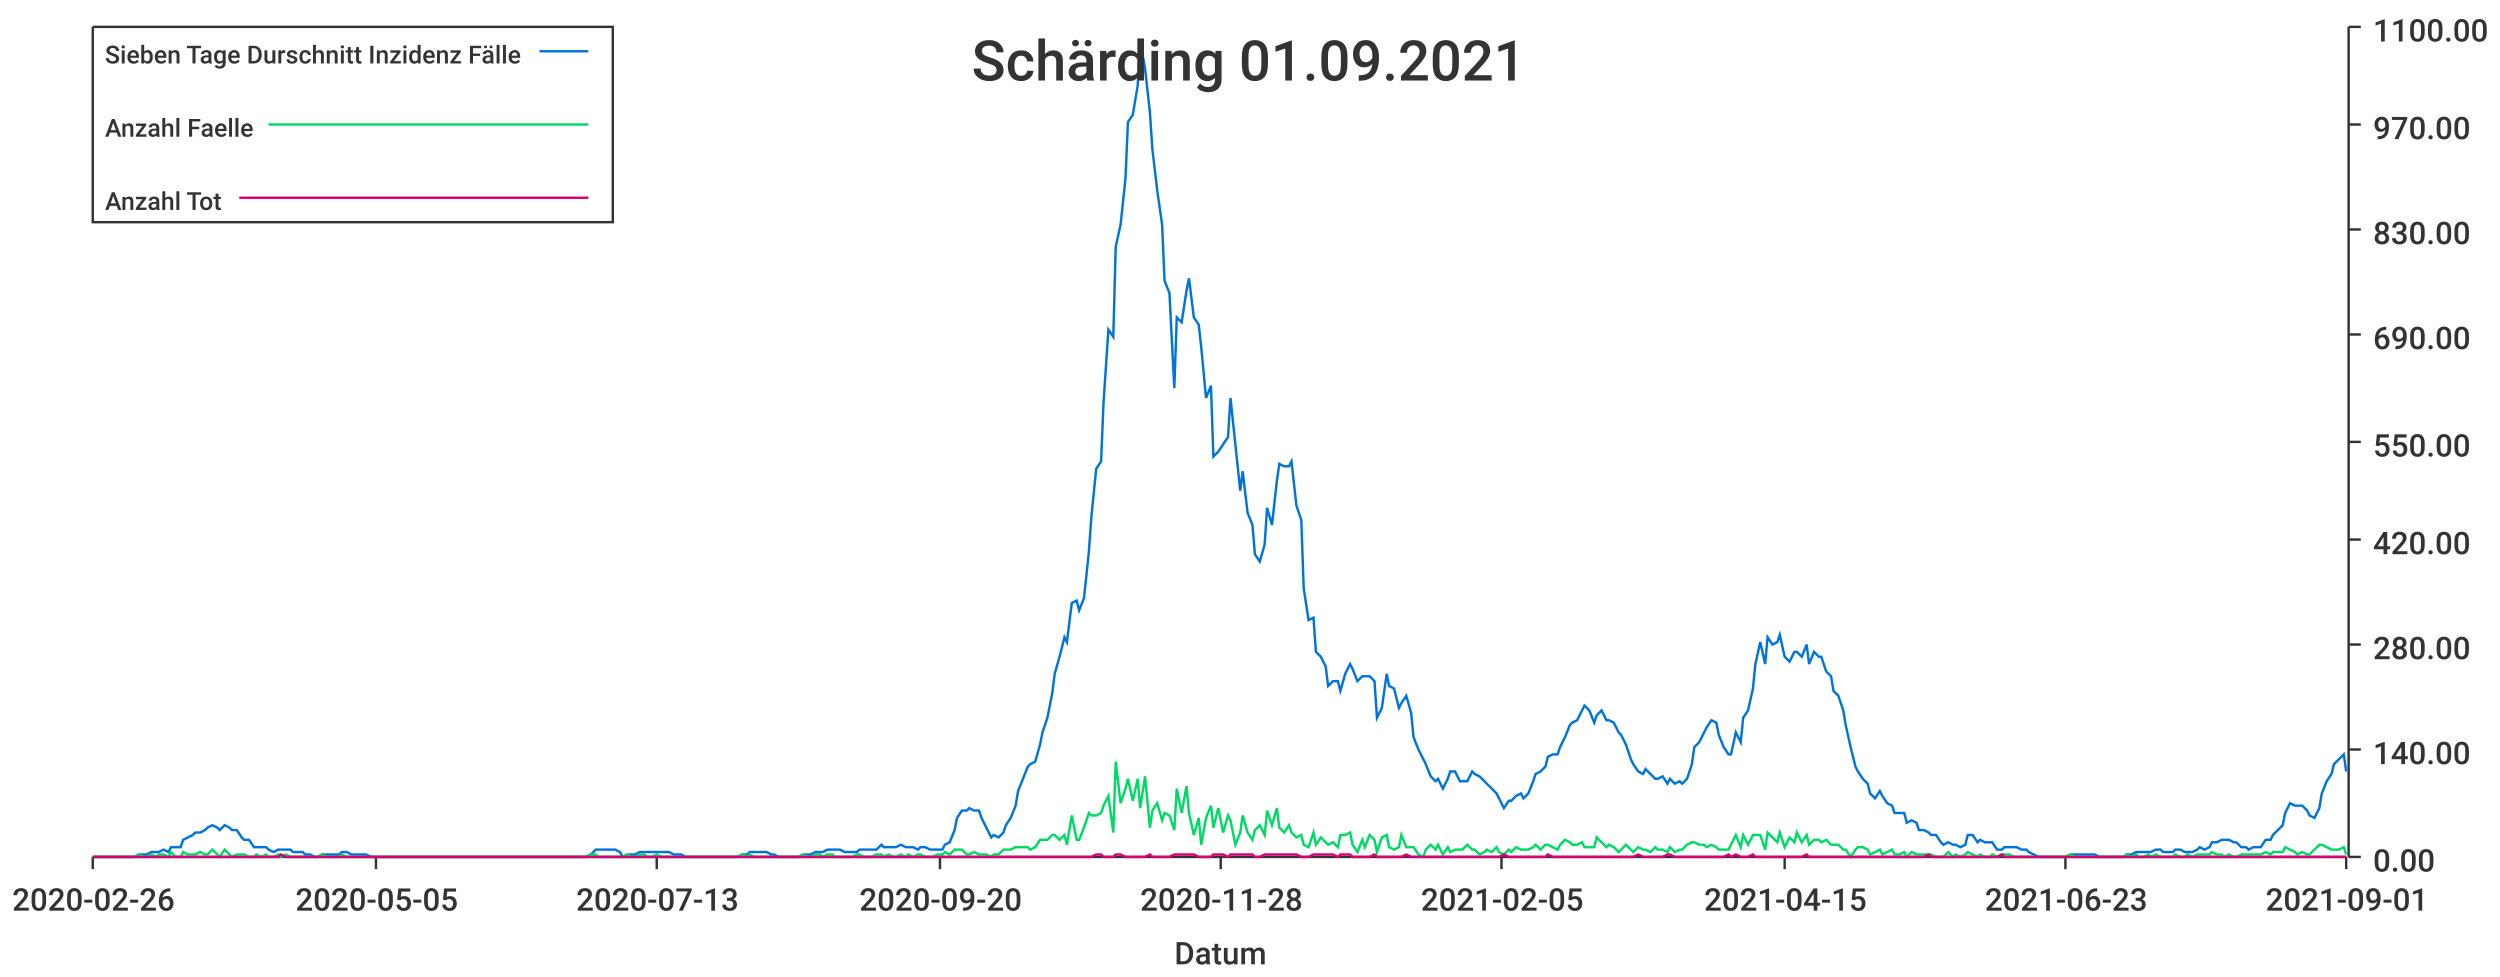
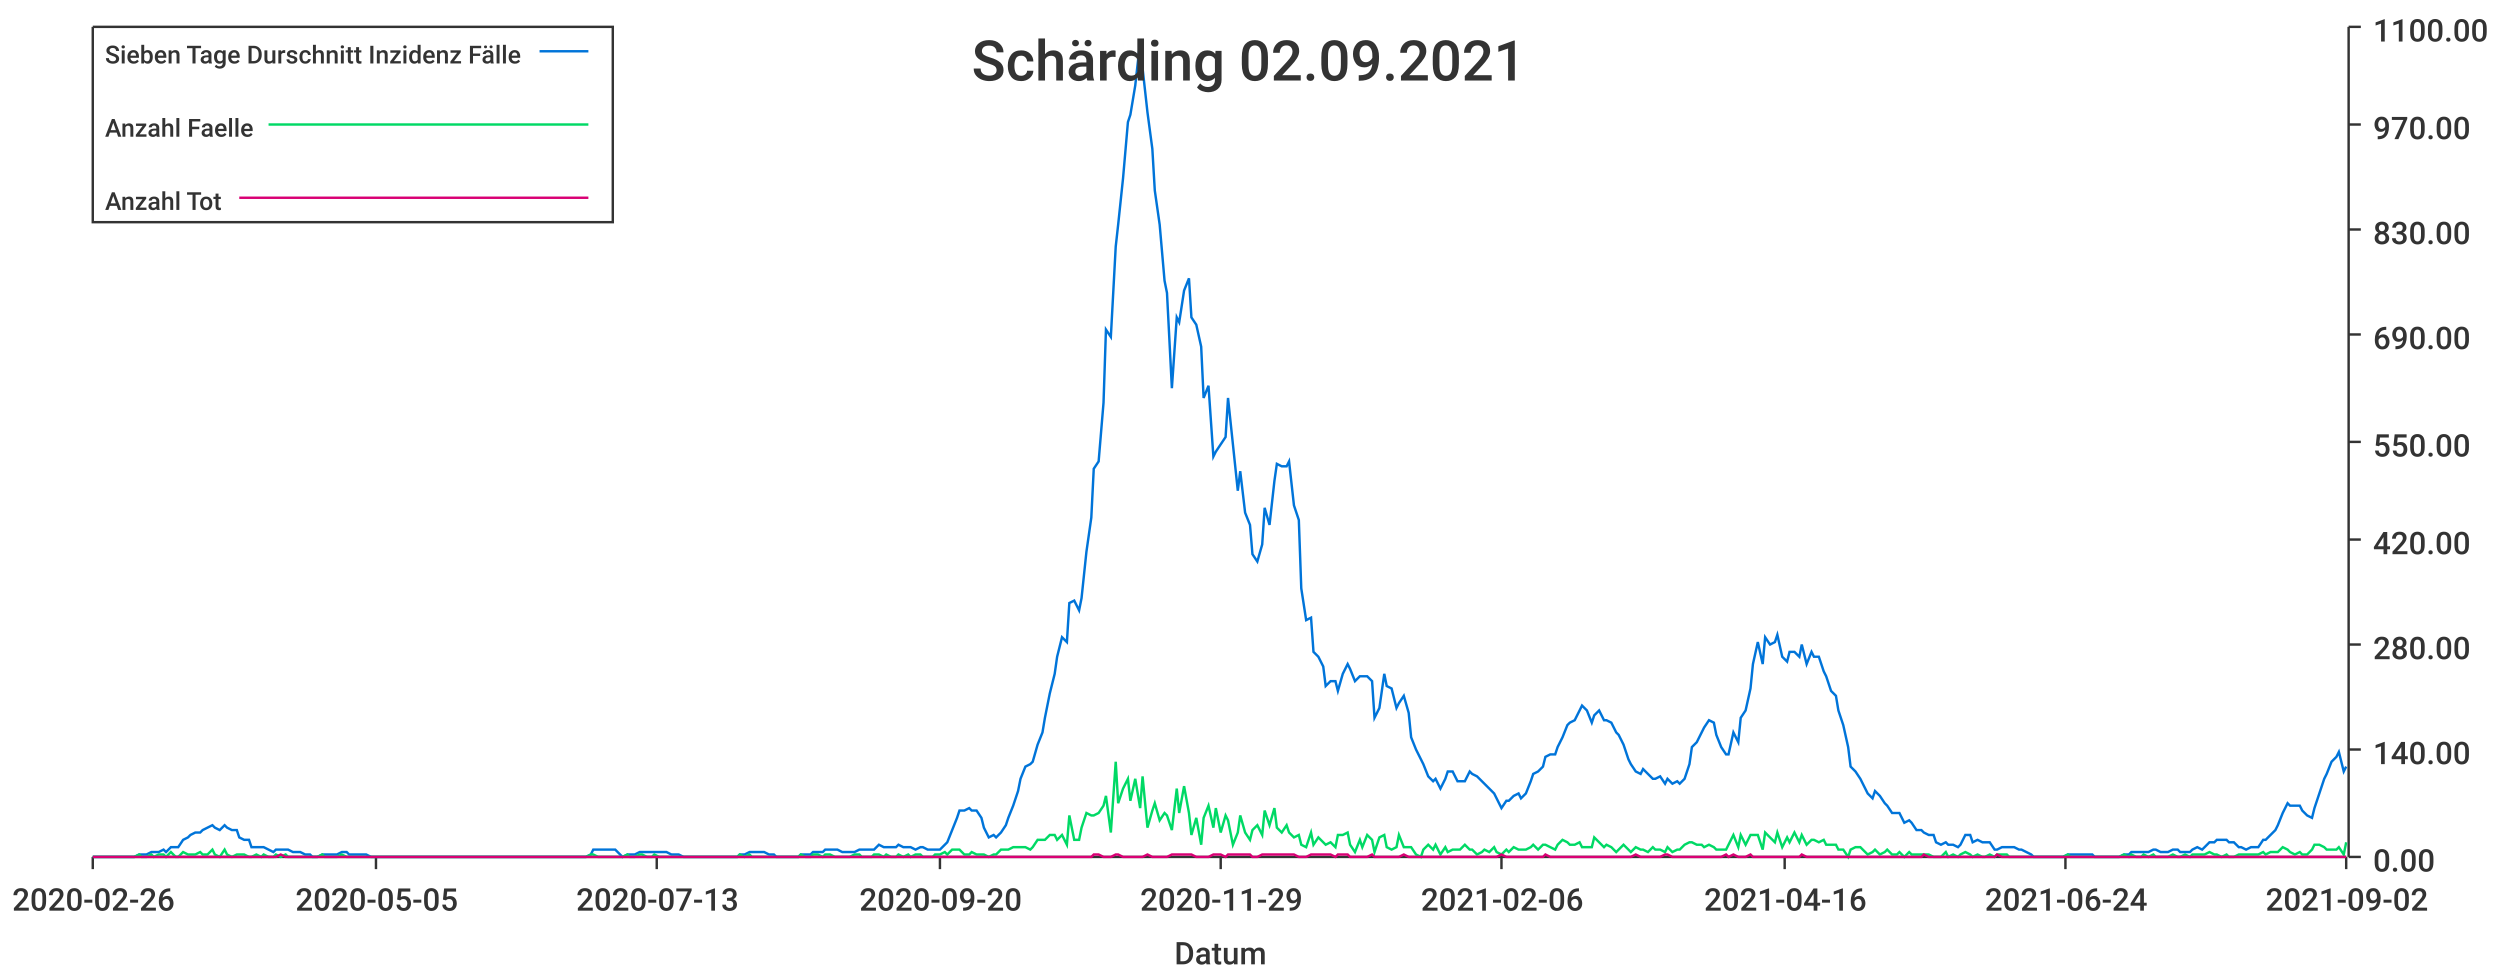
<svg xmlns="http://www.w3.org/2000/svg" width="1024" height="400">\n<path d="M 0 0 L 1024 0 L 1024 400 L 0 400 L 0 0" style="stroke-width:0;stroke:rgba(255,255,255,1.0);fill:rgba(255,255,255,1.0)" />
  <path d="M 38 11 L 961 11 L 961 351 L 38 351 L 38 11" style="stroke-width:0;stroke:rgba(255,255,255,1.0);fill:rgba(255,255,255,1.0)" />
  <path d="M 38 351 L 961 351" style="stroke-width:1;stroke:rgba(51,51,51,1.0);fill:none" />
  <path d="M 38 351 L 38 356" style="stroke-width:1;stroke:rgba(51,51,51,1.0);fill:none" />
  <text x="5" y="373" style="stroke-width:0;stroke:none;fill:rgba(51,51,51,1.0);font-size:12.8px;font-family:'Roboto Medium',sans-serif">2020-02-26</text>
  <path d="M 154 351 L 154 356" style="stroke-width:1;stroke:rgba(51,51,51,1.0);fill:none" />
  <text x="121" y="373" style="stroke-width:0;stroke:none;fill:rgba(51,51,51,1.0);font-size:12.8px;font-family:'Roboto Medium',sans-serif">2020-05-05</text>
  <path d="M 269 351 L 269 356" style="stroke-width:1;stroke:rgba(51,51,51,1.0);fill:none" />
  <text x="236" y="373" style="stroke-width:0;stroke:none;fill:rgba(51,51,51,1.0);font-size:12.8px;font-family:'Roboto Medium',sans-serif">2020-07-13</text>
  <path d="M 385 351 L 385 356" style="stroke-width:1;stroke:rgba(51,51,51,1.0);fill:none" />
  <text x="352" y="373" style="stroke-width:0;stroke:none;fill:rgba(51,51,51,1.0);font-size:12.8px;font-family:'Roboto Medium',sans-serif">2020-09-20</text>
  <path d="M 500 351 L 500 356" style="stroke-width:1;stroke:rgba(51,51,51,1.0);fill:none" />
-   <text x="467" y="373" style="stroke-width:0;stroke:none;fill:rgba(51,51,51,1.0);font-size:12.8px;font-family:'Roboto Medium',sans-serif">2020-11-28</text>
+   <text x="467" y="373" style="stroke-width:0;stroke:none;fill:rgba(51,51,51,1.0);font-size:12.8px;font-family:'Roboto Medium',sans-serif">2020-11-29</text>
  <path d="M 615 351 L 615 356" style="stroke-width:1;stroke:rgba(51,51,51,1.0);fill:none" />
-   <text x="582" y="373" style="stroke-width:0;stroke:none;fill:rgba(51,51,51,1.0);font-size:12.8px;font-family:'Roboto Medium',sans-serif">2021-02-05</text>
+   <text x="582" y="373" style="stroke-width:0;stroke:none;fill:rgba(51,51,51,1.0);font-size:12.8px;font-family:'Roboto Medium',sans-serif">2021-02-06</text>
  <path d="M 731 351 L 731 356" style="stroke-width:1;stroke:rgba(51,51,51,1.0);fill:none" />
-   <text x="698" y="373" style="stroke-width:0;stroke:none;fill:rgba(51,51,51,1.0);font-size:12.8px;font-family:'Roboto Medium',sans-serif">2021-04-15</text>
+   <text x="698" y="373" style="stroke-width:0;stroke:none;fill:rgba(51,51,51,1.0);font-size:12.8px;font-family:'Roboto Medium',sans-serif">2021-04-16</text>
  <path d="M 846 351 L 846 356" style="stroke-width:1;stroke:rgba(51,51,51,1.0);fill:none" />
-   <text x="813" y="373" style="stroke-width:0;stroke:none;fill:rgba(51,51,51,1.0);font-size:12.8px;font-family:'Roboto Medium',sans-serif">2021-06-23</text>
+   <text x="813" y="373" style="stroke-width:0;stroke:none;fill:rgba(51,51,51,1.0);font-size:12.8px;font-family:'Roboto Medium',sans-serif">2021-06-24</text>
  <path d="M 961 351 L 961 356" style="stroke-width:1;stroke:rgba(51,51,51,1.0);fill:none" />
-   <text x="928" y="373" style="stroke-width:0;stroke:none;fill:rgba(51,51,51,1.0);font-size:12.8px;font-family:'Roboto Medium',sans-serif">2021-09-01</text>
+   <text x="928" y="373" style="stroke-width:0;stroke:none;fill:rgba(51,51,51,1.0);font-size:12.8px;font-family:'Roboto Medium',sans-serif">2021-09-02</text>
  <text x="481" y="395" style="stroke-width:0;stroke:none;fill:rgba(51,51,51,1.0);font-size:12.8px;font-family:'Roboto Medium',sans-serif">Datum</text>
  <path d="M 962 351 L 962 11" style="stroke-width:1;stroke:rgba(51,51,51,1.0);fill:none" />
  <path d="M 962 351 L 967 351" style="stroke-width:1;stroke:rgba(51,51,51,1.0);fill:none" />
  <text x="972" y="357" style="stroke-width:0;stroke:none;fill:rgba(51,51,51,1.0);font-size:12.8px;font-family:'Roboto Medium',sans-serif">0.00</text>
  <path d="M 962 307 L 967 307" style="stroke-width:1;stroke:rgba(51,51,51,1.0);fill:none" />
  <text x="972" y="313" style="stroke-width:0;stroke:none;fill:rgba(51,51,51,1.0);font-size:12.8px;font-family:'Roboto Medium',sans-serif">140.00</text>
  <path d="M 962 264 L 967 264" style="stroke-width:1;stroke:rgba(51,51,51,1.0);fill:none" />
  <text x="972" y="270" style="stroke-width:0;stroke:none;fill:rgba(51,51,51,1.0);font-size:12.8px;font-family:'Roboto Medium',sans-serif">280.00</text>
  <path d="M 962 221 L 967 221" style="stroke-width:1;stroke:rgba(51,51,51,1.0);fill:none" />
  <text x="972" y="227" style="stroke-width:0;stroke:none;fill:rgba(51,51,51,1.0);font-size:12.8px;font-family:'Roboto Medium',sans-serif">420.00</text>
  <path d="M 962 181 L 967 181" style="stroke-width:1;stroke:rgba(51,51,51,1.0);fill:none" />
  <text x="972" y="187" style="stroke-width:0;stroke:none;fill:rgba(51,51,51,1.0);font-size:12.8px;font-family:'Roboto Medium',sans-serif">550.00</text>
  <path d="M 962 137 L 967 137" style="stroke-width:1;stroke:rgba(51,51,51,1.0);fill:none" />
  <text x="972" y="143" style="stroke-width:0;stroke:none;fill:rgba(51,51,51,1.0);font-size:12.8px;font-family:'Roboto Medium',sans-serif">690.00</text>
  <path d="M 962 94 L 967 94" style="stroke-width:1;stroke:rgba(51,51,51,1.0);fill:none" />
  <text x="972" y="100" style="stroke-width:0;stroke:none;fill:rgba(51,51,51,1.0);font-size:12.8px;font-family:'Roboto Medium',sans-serif">830.00</text>
  <path d="M 962 51 L 967 51" style="stroke-width:1;stroke:rgba(51,51,51,1.0);fill:none" />
  <text x="972" y="57" style="stroke-width:0;stroke:none;fill:rgba(51,51,51,1.0);font-size:12.8px;font-family:'Roboto Medium',sans-serif">970.00</text>
  <path d="M 962 11 L 967 11" style="stroke-width:1;stroke:rgba(51,51,51,1.0);fill:none" />
  <text x="972" y="17" style="stroke-width:0;stroke:none;fill:rgba(51,51,51,1.0);font-size:12.8px;font-family:'Roboto Medium',sans-serif">1100.00</text>
-   <path d="M 38 351 L 40 351 L 42 351 L 44 351 L 45 351 L 47 351 L 49 351 L 50 351 L 52 351 L 54 351 L 55 351 L 57 350 L 59 350 L 60 350 L 62 349 L 64 349 L 65 349 L 67 348 L 69 349 L 70 347 L 72 347 L 74 347 L 75 344 L 77 343 L 79 342 L 80 341 L 82 341 L 84 340 L 85 339 L 87 338 L 89 339 L 90 340 L 92 338 L 94 339 L 95 340 L 97 340 L 99 343 L 100 344 L 102 344 L 104 347 L 105 347 L 107 347 L 109 347 L 110 348 L 112 349 L 114 348 L 115 348 L 117 348 L 119 348 L 120 349 L 122 349 L 124 349 L 125 350 L 127 350 L 129 351 L 130 351 L 132 350 L 134 350 L 135 350 L 137 350 L 139 350 L 140 349 L 142 349 L 144 350 L 145 350 L 147 350 L 149 350 L 150 350 L 152 351 L 154 351 L 155 351 L 157 351 L 159 351 L 160 351 L 162 351 L 164 351 L 165 351 L 167 351 L 169 351 L 170 351 L 172 351 L 174 351 L 175 351 L 177 351 L 179 351 L 180 351 L 182 351 L 184 351 L 185 351 L 187 351 L 189 351 L 190 351 L 192 351 L 194 351 L 195 351 L 197 351 L 199 351 L 200 351 L 202 351 L 204 351 L 205 351 L 207 351 L 209 351 L 210 351 L 212 351 L 214 351 L 215 351 L 217 351 L 219 351 L 220 351 L 222 351 L 224 351 L 225 351 L 227 351 L 229 351 L 230 351 L 232 351 L 234 351 L 235 351 L 237 351 L 239 351 L 240 351 L 242 350 L 244 348 L 245 348 L 247 348 L 249 348 L 250 348 L 252 348 L 254 349 L 255 351 L 257 350 L 259 350 L 260 350 L 262 349 L 264 349 L 265 349 L 267 349 L 269 349 L 271 349 L 272 349 L 274 349 L 276 350 L 277 350 L 279 350 L 281 351 L 282 351 L 284 351 L 286 351 L 287 351 L 289 351 L 291 351 L 292 351 L 294 351 L 296 351 L 297 351 L 299 351 L 301 351 L 302 351 L 304 350 L 306 350 L 307 349 L 309 349 L 311 349 L 312 349 L 314 349 L 316 350 L 317 350 L 319 351 L 321 351 L 322 351 L 324 351 L 326 351 L 327 351 L 329 350 L 331 350 L 332 350 L 334 349 L 336 349 L 337 349 L 339 348 L 341 348 L 342 348 L 344 348 L 346 349 L 347 349 L 349 349 L 351 349 L 352 348 L 354 348 L 356 348 L 357 348 L 359 348 L 361 346 L 362 347 L 364 347 L 366 347 L 367 347 L 369 346 L 371 347 L 372 347 L 374 347 L 376 348 L 377 347 L 379 347 L 381 348 L 382 348 L 384 348 L 386 348 L 387 346 L 389 345 L 391 340 L 392 335 L 394 332 L 396 332 L 397 331 L 399 332 L 401 332 L 402 335 L 404 339 L 406 343 L 407 342 L 409 343 L 411 341 L 412 338 L 414 335 L 416 330 L 417 324 L 419 319 L 421 314 L 422 313 L 424 312 L 426 305 L 427 300 L 429 294 L 431 284 L 432 276 L 434 269 L 436 261 L 437 263 L 439 247 L 441 246 L 442 250 L 444 245 L 446 226 L 447 212 L 449 192 L 451 189 L 452 165 L 454 135 L 456 138 L 457 101 L 459 92 L 461 73 L 462 50 L 464 47 L 466 35 L 467 17 L 469 28 L 471 46 L 472 61 L 474 78 L 476 92 L 477 115 L 479 120 L 481 159 L 482 130 L 484 132 L 486 119 L 487 114 L 489 130 L 491 133 L 492 142 L 494 163 L 496 158 L 497 187 L 499 185 L 501 182 L 503 179 L 504 163 L 506 182 L 508 201 L 509 193 L 511 210 L 513 215 L 514 227 L 516 230 L 518 223 L 519 208 L 521 215 L 523 197 L 524 190 L 526 191 L 528 191 L 529 189 L 531 207 L 533 213 L 534 241 L 536 254 L 538 253 L 539 267 L 541 269 L 543 273 L 544 281 L 546 279 L 548 279 L 549 283 L 551 276 L 553 272 L 554 274 L 556 279 L 558 277 L 559 277 L 561 277 L 563 279 L 564 294 L 566 290 L 568 276 L 569 281 L 571 282 L 573 290 L 574 288 L 576 285 L 578 292 L 579 302 L 581 307 L 583 311 L 584 313 L 586 318 L 588 320 L 589 319 L 591 323 L 593 319 L 594 316 L 596 316 L 598 320 L 599 320 L 601 320 L 603 316 L 604 317 L 606 318 L 608 320 L 609 321 L 611 323 L 613 325 L 614 327 L 616 331 L 618 328 L 619 328 L 621 326 L 623 325 L 624 327 L 626 325 L 628 320 L 629 317 L 631 316 L 633 314 L 634 310 L 636 309 L 638 309 L 639 306 L 641 302 L 643 297 L 644 296 L 646 295 L 648 291 L 649 289 L 651 291 L 653 296 L 654 293 L 656 291 L 658 295 L 659 295 L 661 296 L 663 300 L 664 301 L 666 305 L 668 311 L 669 313 L 671 316 L 673 317 L 674 315 L 676 317 L 678 319 L 679 319 L 681 318 L 683 321 L 684 319 L 686 321 L 688 320 L 689 321 L 691 319 L 693 313 L 694 306 L 696 304 L 698 300 L 699 298 L 701 295 L 703 296 L 704 301 L 706 306 L 708 309 L 709 309 L 711 300 L 713 304 L 714 294 L 716 291 L 718 282 L 719 272 L 721 263 L 723 272 L 724 261 L 726 264 L 728 263 L 729 260 L 731 269 L 733 271 L 735 267 L 736 267 L 738 269 L 740 264 L 741 272 L 743 267 L 745 269 L 746 269 L 748 275 L 750 277 L 751 283 L 753 285 L 755 291 L 756 297 L 758 306 L 760 314 L 761 316 L 763 319 L 765 321 L 766 325 L 768 327 L 770 324 L 771 326 L 773 329 L 775 330 L 776 333 L 778 333 L 780 333 L 781 337 L 783 336 L 785 337 L 786 340 L 788 340 L 790 341 L 791 342 L 793 342 L 795 345 L 796 346 L 798 345 L 800 346 L 801 346 L 803 347 L 805 346 L 806 342 L 808 342 L 810 345 L 811 344 L 813 345 L 815 345 L 816 345 L 818 348 L 820 348 L 821 347 L 823 347 L 825 347 L 826 347 L 828 348 L 830 348 L 831 349 L 833 350 L 835 351 L 836 351 L 838 351 L 840 351 L 841 351 L 843 351 L 845 351 L 846 351 L 848 350 L 850 350 L 851 350 L 853 350 L 855 350 L 856 350 L 858 350 L 860 351 L 861 351 L 863 351 L 865 351 L 866 351 L 868 351 L 870 351 L 871 350 L 873 350 L 875 349 L 876 349 L 878 349 L 880 349 L 881 349 L 883 348 L 885 348 L 886 349 L 888 349 L 890 349 L 891 348 L 893 348 L 895 349 L 896 349 L 898 349 L 900 348 L 901 347 L 903 348 L 905 347 L 906 345 L 908 345 L 910 344 L 911 344 L 913 344 L 915 345 L 916 345 L 918 347 L 920 347 L 921 348 L 923 347 L 925 347 L 926 347 L 928 344 L 930 344 L 931 342 L 933 340 L 935 338 L 936 333 L 938 329 L 940 330 L 941 330 L 943 330 L 945 332 L 946 334 L 948 335 L 950 331 L 951 325 L 953 320 L 955 317 L 956 313 L 958 311 L 960 309 L 961 316" style="stroke-width:1;stroke:rgba(0,116,217,1.0);fill:none" />
-   <path d="M 38 351 L 40 351 L 42 351 L 44 351 L 45 351 L 47 351 L 49 351 L 50 351 L 52 351 L 54 351 L 55 351 L 57 350 L 59 351 L 60 351 L 62 350 L 64 351 L 65 350 L 67 350 L 69 351 L 70 349 L 72 351 L 74 351 L 75 349 L 77 350 L 79 350 L 80 350 L 82 349 L 84 350 L 85 350 L 87 348 L 89 350 L 90 351 L 92 348 L 94 350 L 95 351 L 97 350 L 99 350 L 100 350 L 102 351 L 104 351 L 105 350 L 107 351 L 109 350 L 110 351 L 112 351 L 114 350 L 115 351 L 117 350 L 119 351 L 120 351 L 122 351 L 124 351 L 125 351 L 127 351 L 129 351 L 130 351 L 132 350 L 134 351 L 135 351 L 137 351 L 139 351 L 140 350 L 142 351 L 144 351 L 145 351 L 147 351 L 149 351 L 150 351 L 152 351 L 154 351 L 155 351 L 157 351 L 159 351 L 160 351 L 162 351 L 164 351 L 165 351 L 167 351 L 169 351 L 170 351 L 172 351 L 174 351 L 175 351 L 177 351 L 179 351 L 180 351 L 182 351 L 184 351 L 185 351 L 187 351 L 189 351 L 190 351 L 192 351 L 194 351 L 195 351 L 197 351 L 199 351 L 200 351 L 202 351 L 204 351 L 205 351 L 207 351 L 209 351 L 210 351 L 212 351 L 214 351 L 215 351 L 217 351 L 219 351 L 220 351 L 222 351 L 224 351 L 225 351 L 227 351 L 229 351 L 230 351 L 232 351 L 234 351 L 235 351 L 237 351 L 239 351 L 240 351 L 242 350 L 244 350 L 245 351 L 247 351 L 249 351 L 250 351 L 252 351 L 254 351 L 255 351 L 257 350 L 259 351 L 260 351 L 262 350 L 264 350 L 265 351 L 267 351 L 269 350 L 271 351 L 272 351 L 274 351 L 276 351 L 277 351 L 279 351 L 281 351 L 282 351 L 284 351 L 286 351 L 287 351 L 289 351 L 291 351 L 292 351 L 294 351 L 296 351 L 297 351 L 299 351 L 301 351 L 302 351 L 304 350 L 306 351 L 307 350 L 309 351 L 311 351 L 312 351 L 314 351 L 316 351 L 317 351 L 319 351 L 321 351 L 322 351 L 324 351 L 326 351 L 327 351 L 329 350 L 331 351 L 332 351 L 334 350 L 336 350 L 337 351 L 339 350 L 341 350 L 342 351 L 344 351 L 346 351 L 347 351 L 349 351 L 351 350 L 352 350 L 354 351 L 356 351 L 357 351 L 359 350 L 361 350 L 362 351 L 364 350 L 366 351 L 367 351 L 369 350 L 371 351 L 372 350 L 374 351 L 376 350 L 377 350 L 379 351 L 381 351 L 382 351 L 384 350 L 386 350 L 387 349 L 389 350 L 391 348 L 392 348 L 394 348 L 396 350 L 397 350 L 399 349 L 401 350 L 402 350 L 404 350 L 406 351 L 407 350 L 409 350 L 411 348 L 412 348 L 414 348 L 416 347 L 417 347 L 419 347 L 421 347 L 422 348 L 424 347 L 426 344 L 427 344 L 429 344 L 431 342 L 432 342 L 434 344 L 436 342 L 437 346 L 439 334 L 441 344 L 442 344 L 444 339 L 446 333 L 447 334 L 449 334 L 451 333 L 452 330 L 454 326 L 456 341 L 457 312 L 459 329 L 461 323 L 462 319 L 464 328 L 466 319 L 467 331 L 469 318 L 471 339 L 472 332 L 474 329 L 476 336 L 477 333 L 479 334 L 481 340 L 482 323 L 484 333 L 486 322 L 487 333 L 489 342 L 491 335 L 492 346 L 494 335 L 496 330 L 497 339 L 499 331 L 501 341 L 503 334 L 504 336 L 506 346 L 508 341 L 509 334 L 511 341 L 513 344 L 514 340 L 516 338 L 518 342 L 519 332 L 521 338 L 523 331 L 524 339 L 526 341 L 528 338 L 529 341 L 531 343 L 533 342 L 534 346 L 536 347 L 538 341 L 539 346 L 541 343 L 543 345 L 544 346 L 546 345 L 548 347 L 549 342 L 551 342 L 553 341 L 554 346 L 556 349 L 558 344 L 559 347 L 561 342 L 563 344 L 564 349 L 566 343 L 568 342 L 569 347 L 571 348 L 573 347 L 574 342 L 576 347 L 578 347 L 579 347 L 581 350 L 583 351 L 584 348 L 586 346 L 588 348 L 589 346 L 591 350 L 593 347 L 594 349 L 596 348 L 598 348 L 599 348 L 601 346 L 603 348 L 604 348 L 606 350 L 608 349 L 609 348 L 611 349 L 613 347 L 614 349 L 616 350 L 618 348 L 619 349 L 621 347 L 623 348 L 624 348 L 626 348 L 628 347 L 629 346 L 631 348 L 633 346 L 634 346 L 636 347 L 638 348 L 639 346 L 641 344 L 643 345 L 644 346 L 646 346 L 648 345 L 649 347 L 651 347 L 653 347 L 654 343 L 656 345 L 658 347 L 659 346 L 661 347 L 663 349 L 664 348 L 666 346 L 668 348 L 669 349 L 671 347 L 673 348 L 674 348 L 676 349 L 678 347 L 679 348 L 681 348 L 683 349 L 684 347 L 686 349 L 688 348 L 689 348 L 691 346 L 693 345 L 694 345 L 696 346 L 698 346 L 699 347 L 701 346 L 703 347 L 704 348 L 706 348 L 708 348 L 709 346 L 711 342 L 713 347 L 714 342 L 716 346 L 718 342 L 719 342 L 721 342 L 723 348 L 724 341 L 726 343 L 728 345 L 729 341 L 731 347 L 733 343 L 735 345 L 736 341 L 738 345 L 740 342 L 741 346 L 743 344 L 745 344 L 746 345 L 748 344 L 750 346 L 751 346 L 753 346 L 755 348 L 756 348 L 758 351 L 760 348 L 761 347 L 763 347 L 765 348 L 766 350 L 768 349 L 770 348 L 771 350 L 773 349 L 775 348 L 776 350 L 778 350 L 780 349 L 781 351 L 783 349 L 785 350 L 786 350 L 788 350 L 790 350 L 791 350 L 793 351 L 795 351 L 796 351 L 798 349 L 800 351 L 801 350 L 803 351 L 805 350 L 806 349 L 808 350 L 810 351 L 811 350 L 813 351 L 815 351 L 816 350 L 818 351 L 820 350 L 821 350 L 823 350 L 825 351 L 826 351 L 828 351 L 830 351 L 831 351 L 833 351 L 835 351 L 836 351 L 838 351 L 840 351 L 841 351 L 843 351 L 845 351 L 846 351 L 848 350 L 850 351 L 851 351 L 853 351 L 855 351 L 856 351 L 858 351 L 860 351 L 861 351 L 863 351 L 865 351 L 866 351 L 868 351 L 870 351 L 871 350 L 873 351 L 875 350 L 876 351 L 878 351 L 880 350 L 881 351 L 883 350 L 885 351 L 886 351 L 888 351 L 890 351 L 891 350 L 893 351 L 895 351 L 896 350 L 898 351 L 900 350 L 901 350 L 903 350 L 905 350 L 906 349 L 908 350 L 910 350 L 911 351 L 913 350 L 915 351 L 916 351 L 918 350 L 920 350 L 921 350 L 923 350 L 925 350 L 926 350 L 928 349 L 930 350 L 931 349 L 933 349 L 935 349 L 936 347 L 938 348 L 940 349 L 941 350 L 943 349 L 945 350 L 946 350 L 948 348 L 950 346 L 951 346 L 953 347 L 955 348 L 956 348 L 958 348 L 960 347 L 961 350" style="stroke-width:1;stroke:rgba(0,217,101,1.0);fill:none" />
-   <path d="M 38 351 L 40 351 L 42 351 L 44 351 L 45 351 L 47 351 L 49 351 L 50 351 L 52 351 L 54 351 L 55 351 L 57 351 L 59 351 L 60 351 L 62 351 L 64 351 L 65 351 L 67 351 L 69 351 L 70 351 L 72 351 L 74 351 L 75 351 L 77 351 L 79 351 L 80 351 L 82 351 L 84 351 L 85 351 L 87 351 L 89 351 L 90 351 L 92 351 L 94 351 L 95 351 L 97 351 L 99 351 L 100 351 L 102 351 L 104 351 L 105 351 L 107 351 L 109 351 L 110 351 L 112 351 L 114 351 L 115 350 L 117 351 L 119 351 L 120 351 L 122 351 L 124 351 L 125 351 L 127 351 L 129 351 L 130 351 L 132 351 L 134 351 L 135 351 L 137 351 L 139 351 L 140 351 L 142 351 L 144 351 L 145 351 L 147 351 L 149 351 L 150 351 L 152 351 L 154 351 L 155 351 L 157 351 L 159 351 L 160 351 L 162 351 L 164 351 L 165 351 L 167 351 L 169 351 L 170 351 L 172 351 L 174 351 L 175 351 L 177 351 L 179 351 L 180 351 L 182 351 L 184 351 L 185 351 L 187 351 L 189 351 L 190 351 L 192 351 L 194 351 L 195 351 L 197 351 L 199 351 L 200 351 L 202 351 L 204 351 L 205 351 L 207 351 L 209 351 L 210 351 L 212 351 L 214 351 L 215 351 L 217 351 L 219 351 L 220 351 L 222 351 L 224 351 L 225 351 L 227 351 L 229 351 L 230 351 L 232 351 L 234 351 L 235 351 L 237 351 L 239 351 L 240 351 L 242 351 L 244 351 L 245 351 L 247 351 L 249 351 L 250 351 L 252 351 L 254 351 L 255 351 L 257 351 L 259 351 L 260 351 L 262 351 L 264 351 L 265 351 L 267 351 L 269 351 L 271 351 L 272 351 L 274 351 L 276 351 L 277 351 L 279 351 L 281 351 L 282 351 L 284 351 L 286 351 L 287 351 L 289 351 L 291 351 L 292 351 L 294 351 L 296 351 L 297 351 L 299 351 L 301 351 L 302 351 L 304 351 L 306 351 L 307 351 L 309 351 L 311 351 L 312 351 L 314 351 L 316 351 L 317 351 L 319 351 L 321 351 L 322 351 L 324 351 L 326 351 L 327 351 L 329 351 L 331 351 L 332 351 L 334 351 L 336 351 L 337 351 L 339 351 L 341 351 L 342 351 L 344 351 L 346 351 L 347 351 L 349 351 L 351 351 L 352 351 L 354 351 L 356 351 L 357 351 L 359 351 L 361 351 L 362 351 L 364 351 L 366 351 L 367 351 L 369 351 L 371 351 L 372 351 L 374 351 L 376 351 L 377 351 L 379 351 L 381 351 L 382 351 L 384 351 L 386 351 L 387 351 L 389 351 L 391 351 L 392 351 L 394 351 L 396 351 L 397 351 L 399 351 L 401 351 L 402 351 L 404 351 L 406 351 L 407 351 L 409 351 L 411 351 L 412 351 L 414 351 L 416 351 L 417 351 L 419 351 L 421 351 L 422 351 L 424 351 L 426 351 L 427 351 L 429 351 L 431 351 L 432 351 L 434 351 L 436 351 L 437 351 L 439 351 L 441 351 L 442 351 L 444 351 L 446 351 L 447 351 L 449 350 L 451 350 L 452 351 L 454 351 L 456 351 L 457 350 L 459 350 L 461 351 L 462 351 L 464 351 L 466 351 L 467 351 L 469 351 L 471 350 L 472 351 L 474 351 L 476 351 L 477 351 L 479 351 L 481 350 L 482 350 L 484 350 L 486 350 L 487 350 L 489 350 L 491 351 L 492 351 L 494 351 L 496 351 L 497 350 L 499 350 L 501 350 L 503 351 L 504 350 L 506 350 L 508 350 L 509 350 L 511 350 L 513 350 L 514 351 L 516 351 L 518 350 L 519 350 L 521 350 L 523 350 L 524 350 L 526 350 L 528 350 L 529 350 L 531 350 L 533 351 L 534 351 L 536 351 L 538 350 L 539 350 L 541 350 L 543 350 L 544 350 L 546 350 L 548 351 L 549 350 L 551 350 L 553 350 L 554 351 L 556 351 L 558 351 L 559 351 L 561 351 L 563 350 L 564 351 L 566 351 L 568 351 L 569 351 L 571 351 L 573 351 L 574 351 L 576 350 L 578 351 L 579 351 L 581 351 L 583 351 L 584 351 L 586 351 L 588 351 L 589 351 L 591 351 L 593 351 L 594 351 L 596 351 L 598 351 L 599 351 L 601 351 L 603 351 L 604 351 L 606 351 L 608 351 L 609 351 L 611 351 L 613 351 L 614 351 L 616 350 L 618 351 L 619 351 L 621 351 L 623 351 L 624 351 L 626 351 L 628 351 L 629 351 L 631 351 L 633 351 L 634 350 L 636 351 L 638 351 L 639 351 L 641 351 L 643 351 L 644 351 L 646 351 L 648 351 L 649 351 L 651 351 L 653 351 L 654 351 L 656 351 L 658 351 L 659 351 L 661 351 L 663 351 L 664 351 L 666 351 L 668 351 L 669 351 L 671 350 L 673 351 L 674 351 L 676 351 L 678 351 L 679 351 L 681 351 L 683 350 L 684 350 L 686 351 L 688 351 L 689 351 L 691 351 L 693 351 L 694 351 L 696 351 L 698 351 L 699 351 L 701 351 L 703 351 L 704 351 L 706 351 L 708 350 L 709 351 L 711 350 L 713 351 L 714 351 L 716 351 L 718 350 L 719 351 L 721 351 L 723 351 L 724 351 L 726 351 L 728 351 L 729 351 L 731 351 L 733 351 L 735 351 L 736 351 L 738 351 L 740 350 L 741 351 L 743 351 L 745 351 L 746 351 L 748 351 L 750 351 L 751 351 L 753 351 L 755 351 L 756 351 L 758 351 L 760 351 L 761 351 L 763 351 L 765 351 L 766 351 L 768 351 L 770 351 L 771 351 L 773 351 L 775 351 L 776 351 L 778 351 L 780 351 L 781 351 L 783 351 L 785 351 L 786 351 L 788 351 L 790 350 L 791 351 L 793 351 L 795 351 L 796 351 L 798 351 L 800 351 L 801 351 L 803 351 L 805 351 L 806 351 L 808 351 L 810 351 L 811 351 L 813 351 L 815 351 L 816 351 L 818 351 L 820 350 L 821 351 L 823 351 L 825 351 L 826 351 L 828 351 L 830 351 L 831 351 L 833 351 L 835 351 L 836 351 L 838 351 L 840 351 L 841 351 L 843 351 L 845 351 L 846 351 L 848 351 L 850 351 L 851 351 L 853 351 L 855 351 L 856 351 L 858 351 L 860 351 L 861 351 L 863 351 L 865 351 L 866 351 L 868 351 L 870 351 L 871 351 L 873 351 L 875 351 L 876 351 L 878 351 L 880 351 L 881 351 L 883 351 L 885 351 L 886 351 L 888 351 L 890 351 L 891 351 L 893 351 L 895 351 L 896 351 L 898 351 L 900 351 L 901 351 L 903 351 L 905 351 L 906 351 L 908 351 L 910 351 L 911 351 L 913 351 L 915 351 L 916 351 L 918 351 L 920 351 L 921 351 L 923 351 L 925 351 L 926 351 L 928 351 L 930 351 L 931 351 L 933 351 L 935 351 L 936 351 L 938 351 L 940 351 L 941 351 L 943 351 L 945 351 L 946 351 L 948 351 L 950 351 L 951 351 L 953 351 L 955 351 L 956 351 L 958 351 L 960 351 L 961 351" style="stroke-width:1;stroke:rgba(217,0,116,1.0);fill:none" />
-   <text x="398" y="33" style="stroke-width:0;stroke:none;fill:rgba(51,51,51,1.0);font-size:23.0px;font-family:'Roboto Medium',sans-serif">Schärding 01.09.2021</text>
+   <path d="M 38 351 L 40 351 L 42 351 L 43 351 L 45 351 L 47 351 L 48 351 L 50 351 L 52 351 L 53 351 L 55 351 L 57 350 L 58 350 L 60 350 L 62 349 L 63 349 L 65 349 L 67 348 L 68 349 L 70 347 L 72 347 L 73 347 L 75 344 L 77 343 L 78 342 L 80 341 L 82 341 L 83 340 L 85 339 L 87 338 L 88 339 L 90 340 L 92 338 L 93 339 L 95 340 L 97 340 L 98 343 L 100 344 L 102 344 L 103 347 L 105 347 L 107 347 L 108 347 L 110 348 L 112 349 L 113 348 L 115 348 L 117 348 L 118 348 L 120 349 L 122 349 L 123 349 L 125 350 L 127 350 L 128 351 L 130 351 L 132 350 L 133 350 L 135 350 L 137 350 L 138 350 L 140 349 L 142 349 L 143 350 L 145 350 L 147 350 L 148 350 L 150 350 L 152 351 L 153 351 L 155 351 L 157 351 L 158 351 L 160 351 L 162 351 L 163 351 L 165 351 L 167 351 L 168 351 L 170 351 L 172 351 L 173 351 L 175 351 L 177 351 L 178 351 L 180 351 L 182 351 L 183 351 L 185 351 L 187 351 L 188 351 L 190 351 L 192 351 L 193 351 L 195 351 L 197 351 L 198 351 L 200 351 L 202 351 L 203 351 L 205 351 L 207 351 L 208 351 L 210 351 L 212 351 L 213 351 L 215 351 L 217 351 L 218 351 L 220 351 L 222 351 L 223 351 L 225 351 L 227 351 L 228 351 L 230 351 L 232 351 L 233 351 L 235 351 L 237 351 L 238 351 L 240 351 L 242 350 L 243 348 L 245 348 L 247 348 L 248 348 L 250 348 L 252 348 L 253 349 L 255 351 L 257 350 L 258 350 L 260 350 L 262 349 L 263 349 L 265 349 L 267 349 L 268 349 L 270 349 L 272 349 L 273 349 L 275 350 L 277 350 L 278 350 L 280 351 L 282 351 L 283 351 L 285 351 L 287 351 L 288 351 L 290 351 L 292 351 L 293 351 L 295 351 L 297 351 L 298 351 L 300 351 L 302 351 L 303 350 L 305 350 L 307 349 L 308 349 L 310 349 L 312 349 L 313 349 L 315 350 L 317 350 L 318 351 L 320 351 L 322 351 L 323 351 L 325 351 L 327 351 L 328 350 L 330 350 L 332 350 L 333 349 L 335 349 L 337 349 L 338 348 L 340 348 L 342 348 L 343 348 L 345 349 L 347 349 L 348 349 L 350 349 L 352 348 L 353 348 L 355 348 L 357 348 L 358 348 L 360 346 L 362 347 L 363 347 L 365 347 L 367 347 L 368 346 L 370 347 L 372 347 L 373 347 L 375 348 L 377 347 L 378 347 L 380 348 L 382 348 L 383 348 L 385 348 L 387 346 L 388 345 L 390 340 L 392 335 L 393 332 L 395 332 L 397 331 L 398 332 L 400 332 L 402 335 L 403 339 L 405 343 L 407 342 L 408 343 L 410 341 L 412 338 L 413 335 L 415 330 L 417 324 L 418 319 L 420 314 L 422 313 L 423 312 L 425 305 L 427 300 L 428 294 L 430 284 L 432 276 L 433 269 L 435 261 L 437 263 L 438 247 L 440 246 L 442 250 L 443 245 L 445 226 L 447 212 L 448 192 L 450 189 L 452 165 L 453 135 L 455 138 L 457 101 L 458 92 L 460 73 L 462 50 L 463 47 L 465 35 L 467 17 L 468 28 L 470 46 L 472 61 L 473 78 L 475 92 L 477 115 L 478 120 L 480 159 L 482 130 L 483 132 L 485 119 L 487 114 L 488 130 L 490 133 L 492 142 L 493 163 L 495 158 L 497 187 L 498 185 L 500 182 L 502 179 L 503 163 L 505 182 L 507 201 L 508 193 L 510 210 L 512 215 L 513 227 L 515 230 L 517 223 L 518 208 L 520 215 L 522 197 L 523 190 L 525 191 L 527 191 L 528 189 L 530 207 L 532 213 L 533 241 L 535 254 L 537 253 L 538 267 L 540 269 L 542 273 L 543 281 L 545 279 L 547 279 L 548 283 L 550 276 L 552 272 L 553 274 L 555 279 L 557 277 L 558 277 L 560 277 L 562 279 L 563 294 L 565 290 L 567 276 L 568 281 L 570 282 L 572 290 L 573 288 L 575 285 L 577 292 L 578 302 L 580 307 L 582 311 L 583 313 L 585 318 L 587 320 L 588 319 L 590 323 L 592 319 L 593 316 L 595 316 L 597 320 L 598 320 L 600 320 L 602 316 L 603 317 L 605 318 L 607 320 L 608 321 L 610 323 L 612 325 L 613 327 L 615 331 L 617 328 L 618 328 L 620 326 L 622 325 L 623 327 L 625 325 L 627 320 L 628 317 L 630 316 L 632 314 L 633 310 L 635 309 L 637 309 L 638 306 L 640 302 L 642 297 L 643 296 L 645 295 L 647 291 L 648 289 L 650 291 L 652 296 L 653 293 L 655 291 L 657 295 L 658 295 L 660 296 L 662 300 L 663 301 L 665 305 L 667 311 L 668 313 L 670 316 L 672 317 L 673 315 L 675 317 L 677 319 L 678 319 L 680 318 L 682 321 L 683 319 L 685 321 L 687 320 L 688 321 L 690 319 L 692 313 L 693 306 L 695 304 L 697 300 L 698 298 L 700 295 L 702 296 L 703 301 L 705 306 L 707 309 L 708 309 L 710 300 L 712 304 L 713 294 L 715 291 L 717 282 L 718 272 L 720 263 L 722 272 L 723 261 L 725 264 L 727 263 L 728 260 L 730 269 L 732 271 L 733 267 L 735 267 L 737 269 L 738 264 L 740 272 L 742 267 L 743 269 L 745 269 L 747 275 L 748 277 L 750 283 L 752 285 L 753 291 L 755 297 L 757 306 L 758 314 L 760 316 L 762 319 L 763 321 L 765 325 L 767 327 L 768 324 L 770 326 L 772 329 L 773 330 L 775 333 L 777 333 L 778 333 L 780 337 L 782 336 L 783 337 L 785 340 L 787 340 L 788 341 L 790 342 L 792 342 L 793 345 L 795 346 L 797 345 L 798 346 L 800 346 L 802 347 L 803 346 L 805 342 L 807 342 L 808 345 L 810 344 L 812 345 L 813 345 L 815 345 L 817 348 L 818 348 L 820 347 L 822 347 L 823 347 L 825 347 L 827 348 L 828 348 L 830 349 L 832 350 L 833 351 L 835 351 L 837 351 L 838 351 L 840 351 L 842 351 L 843 351 L 845 351 L 847 350 L 848 350 L 850 350 L 852 350 L 853 350 L 855 350 L 857 350 L 858 351 L 860 351 L 862 351 L 863 351 L 865 351 L 867 351 L 868 351 L 870 350 L 872 350 L 873 349 L 875 349 L 877 349 L 878 349 L 880 349 L 882 348 L 883 348 L 885 349 L 887 349 L 888 349 L 890 348 L 892 348 L 893 349 L 895 349 L 897 349 L 898 348 L 900 347 L 902 348 L 903 347 L 905 345 L 907 345 L 908 344 L 910 344 L 912 344 L 913 345 L 915 345 L 917 347 L 918 347 L 920 348 L 922 347 L 923 347 L 925 347 L 927 344 L 928 344 L 930 342 L 932 340 L 933 338 L 935 333 L 937 329 L 938 330 L 940 330 L 942 330 L 943 332 L 945 334 L 947 335 L 948 331 L 950 325 L 952 319 L 953 317 L 955 312 L 957 310 L 958 308 L 960 316 L 961 314" style="stroke-width:1;stroke:rgba(0,116,217,1.0);fill:none" />
+   <path d="M 38 351 L 40 351 L 42 351 L 43 351 L 45 351 L 47 351 L 48 351 L 50 351 L 52 351 L 53 351 L 55 351 L 57 350 L 58 351 L 60 351 L 62 350 L 63 351 L 65 350 L 67 350 L 68 351 L 70 349 L 72 351 L 73 351 L 75 349 L 77 350 L 78 350 L 80 350 L 82 349 L 83 350 L 85 350 L 87 348 L 88 350 L 90 351 L 92 348 L 93 350 L 95 351 L 97 350 L 98 350 L 100 350 L 102 351 L 103 351 L 105 350 L 107 351 L 108 350 L 110 351 L 112 351 L 113 350 L 115 351 L 117 350 L 118 351 L 120 351 L 122 351 L 123 351 L 125 351 L 127 351 L 128 351 L 130 351 L 132 350 L 133 351 L 135 351 L 137 351 L 138 351 L 140 350 L 142 351 L 143 351 L 145 351 L 147 351 L 148 351 L 150 351 L 152 351 L 153 351 L 155 351 L 157 351 L 158 351 L 160 351 L 162 351 L 163 351 L 165 351 L 167 351 L 168 351 L 170 351 L 172 351 L 173 351 L 175 351 L 177 351 L 178 351 L 180 351 L 182 351 L 183 351 L 185 351 L 187 351 L 188 351 L 190 351 L 192 351 L 193 351 L 195 351 L 197 351 L 198 351 L 200 351 L 202 351 L 203 351 L 205 351 L 207 351 L 208 351 L 210 351 L 212 351 L 213 351 L 215 351 L 217 351 L 218 351 L 220 351 L 222 351 L 223 351 L 225 351 L 227 351 L 228 351 L 230 351 L 232 351 L 233 351 L 235 351 L 237 351 L 238 351 L 240 351 L 242 350 L 243 350 L 245 351 L 247 351 L 248 351 L 250 351 L 252 351 L 253 351 L 255 351 L 257 350 L 258 351 L 260 351 L 262 350 L 263 350 L 265 351 L 267 351 L 268 350 L 270 351 L 272 351 L 273 351 L 275 351 L 277 351 L 278 351 L 280 351 L 282 351 L 283 351 L 285 351 L 287 351 L 288 351 L 290 351 L 292 351 L 293 351 L 295 351 L 297 351 L 298 351 L 300 351 L 302 351 L 303 350 L 305 351 L 307 350 L 308 351 L 310 351 L 312 351 L 313 351 L 315 351 L 317 351 L 318 351 L 320 351 L 322 351 L 323 351 L 325 351 L 327 351 L 328 350 L 330 351 L 332 351 L 333 350 L 335 350 L 337 351 L 338 350 L 340 350 L 342 351 L 343 351 L 345 351 L 347 351 L 348 351 L 350 350 L 352 350 L 353 351 L 355 351 L 357 351 L 358 350 L 360 350 L 362 351 L 363 350 L 365 351 L 367 351 L 368 350 L 370 351 L 372 350 L 373 351 L 375 350 L 377 350 L 378 351 L 380 351 L 382 351 L 383 350 L 385 350 L 387 349 L 388 350 L 390 348 L 392 348 L 393 348 L 395 350 L 397 350 L 398 349 L 400 350 L 402 350 L 403 350 L 405 351 L 407 350 L 408 350 L 410 348 L 412 348 L 413 348 L 415 347 L 417 347 L 418 347 L 420 347 L 422 348 L 423 347 L 425 344 L 427 344 L 428 344 L 430 342 L 432 342 L 433 344 L 435 342 L 437 346 L 438 334 L 440 344 L 442 344 L 443 339 L 445 333 L 447 334 L 448 334 L 450 333 L 452 330 L 453 326 L 455 341 L 457 312 L 458 329 L 460 323 L 462 319 L 463 328 L 465 319 L 467 331 L 468 318 L 470 339 L 472 332 L 473 329 L 475 336 L 477 333 L 478 334 L 480 340 L 482 323 L 483 333 L 485 322 L 487 333 L 488 342 L 490 335 L 492 346 L 493 335 L 495 330 L 497 339 L 498 331 L 500 341 L 502 334 L 503 336 L 505 346 L 507 341 L 508 334 L 510 341 L 512 344 L 513 340 L 515 338 L 517 342 L 518 332 L 520 338 L 522 331 L 523 339 L 525 341 L 527 338 L 528 341 L 530 343 L 532 342 L 533 346 L 535 347 L 537 341 L 538 346 L 540 343 L 542 345 L 543 346 L 545 345 L 547 347 L 548 342 L 550 342 L 552 341 L 553 346 L 555 349 L 557 344 L 558 347 L 560 342 L 562 344 L 563 349 L 565 343 L 567 342 L 568 347 L 570 348 L 572 347 L 573 342 L 575 347 L 577 347 L 578 347 L 580 350 L 582 351 L 583 348 L 585 346 L 587 348 L 588 346 L 590 350 L 592 347 L 593 349 L 595 348 L 597 348 L 598 348 L 600 346 L 602 348 L 603 348 L 605 350 L 607 349 L 608 348 L 610 349 L 612 347 L 613 349 L 615 350 L 617 348 L 618 349 L 620 347 L 622 348 L 623 348 L 625 348 L 627 347 L 628 346 L 630 348 L 632 346 L 633 346 L 635 347 L 637 348 L 638 346 L 640 344 L 642 345 L 643 346 L 645 346 L 647 345 L 648 347 L 650 347 L 652 347 L 653 343 L 655 345 L 657 347 L 658 346 L 660 347 L 662 349 L 663 348 L 665 346 L 667 348 L 668 349 L 670 347 L 672 348 L 673 348 L 675 349 L 677 347 L 678 348 L 680 348 L 682 349 L 683 347 L 685 349 L 687 348 L 688 348 L 690 346 L 692 345 L 693 345 L 695 346 L 697 346 L 698 347 L 700 346 L 702 347 L 703 348 L 705 348 L 707 348 L 708 346 L 710 342 L 712 347 L 713 342 L 715 346 L 717 342 L 718 342 L 720 342 L 722 348 L 723 341 L 725 343 L 727 345 L 728 341 L 730 347 L 732 343 L 733 345 L 735 341 L 737 345 L 738 342 L 740 346 L 742 344 L 743 344 L 745 345 L 747 344 L 748 346 L 750 346 L 752 346 L 753 348 L 755 348 L 757 351 L 758 348 L 760 347 L 762 347 L 763 348 L 765 350 L 767 349 L 768 348 L 770 350 L 772 349 L 773 348 L 775 350 L 777 350 L 778 349 L 780 351 L 782 349 L 783 350 L 785 350 L 787 350 L 788 350 L 790 350 L 792 351 L 793 351 L 795 351 L 797 349 L 798 351 L 800 350 L 802 351 L 803 350 L 805 349 L 807 350 L 808 351 L 810 350 L 812 351 L 813 351 L 815 350 L 817 351 L 818 350 L 820 350 L 822 350 L 823 351 L 825 351 L 827 351 L 828 351 L 830 351 L 832 351 L 833 351 L 835 351 L 837 351 L 838 351 L 840 351 L 842 351 L 843 351 L 845 351 L 847 350 L 848 351 L 850 351 L 852 351 L 853 351 L 855 351 L 857 351 L 858 351 L 860 351 L 862 351 L 863 351 L 865 351 L 867 351 L 868 351 L 870 350 L 872 351 L 873 350 L 875 351 L 877 351 L 878 350 L 880 351 L 882 350 L 883 351 L 885 351 L 887 351 L 888 351 L 890 350 L 892 351 L 893 351 L 895 350 L 897 351 L 898 350 L 900 350 L 902 350 L 903 350 L 905 349 L 907 350 L 908 350 L 910 351 L 912 350 L 913 351 L 915 351 L 917 350 L 918 350 L 920 350 L 922 350 L 923 350 L 925 350 L 927 349 L 928 350 L 930 349 L 932 349 L 933 349 L 935 347 L 937 348 L 938 349 L 940 350 L 942 349 L 943 350 L 945 350 L 947 348 L 948 346 L 950 346 L 952 347 L 953 348 L 955 348 L 957 348 L 958 347 L 960 350 L 961 345" style="stroke-width:1;stroke:rgba(0,217,101,1.0);fill:none" />
+   <path d="M 38 351 L 40 351 L 42 351 L 43 351 L 45 351 L 47 351 L 48 351 L 50 351 L 52 351 L 53 351 L 55 351 L 57 351 L 58 351 L 60 351 L 62 351 L 63 351 L 65 351 L 67 351 L 68 351 L 70 351 L 72 351 L 73 351 L 75 351 L 77 351 L 78 351 L 80 351 L 82 351 L 83 351 L 85 351 L 87 351 L 88 351 L 90 351 L 92 351 L 93 351 L 95 351 L 97 351 L 98 351 L 100 351 L 102 351 L 103 351 L 105 351 L 107 351 L 108 351 L 110 351 L 112 351 L 113 351 L 115 350 L 117 351 L 118 351 L 120 351 L 122 351 L 123 351 L 125 351 L 127 351 L 128 351 L 130 351 L 132 351 L 133 351 L 135 351 L 137 351 L 138 351 L 140 351 L 142 351 L 143 351 L 145 351 L 147 351 L 148 351 L 150 351 L 152 351 L 153 351 L 155 351 L 157 351 L 158 351 L 160 351 L 162 351 L 163 351 L 165 351 L 167 351 L 168 351 L 170 351 L 172 351 L 173 351 L 175 351 L 177 351 L 178 351 L 180 351 L 182 351 L 183 351 L 185 351 L 187 351 L 188 351 L 190 351 L 192 351 L 193 351 L 195 351 L 197 351 L 198 351 L 200 351 L 202 351 L 203 351 L 205 351 L 207 351 L 208 351 L 210 351 L 212 351 L 213 351 L 215 351 L 217 351 L 218 351 L 220 351 L 222 351 L 223 351 L 225 351 L 227 351 L 228 351 L 230 351 L 232 351 L 233 351 L 235 351 L 237 351 L 238 351 L 240 351 L 242 351 L 243 351 L 245 351 L 247 351 L 248 351 L 250 351 L 252 351 L 253 351 L 255 351 L 257 351 L 258 351 L 260 351 L 262 351 L 263 351 L 265 351 L 267 351 L 268 351 L 270 351 L 272 351 L 273 351 L 275 351 L 277 351 L 278 351 L 280 351 L 282 351 L 283 351 L 285 351 L 287 351 L 288 351 L 290 351 L 292 351 L 293 351 L 295 351 L 297 351 L 298 351 L 300 351 L 302 351 L 303 351 L 305 351 L 307 351 L 308 351 L 310 351 L 312 351 L 313 351 L 315 351 L 317 351 L 318 351 L 320 351 L 322 351 L 323 351 L 325 351 L 327 351 L 328 351 L 330 351 L 332 351 L 333 351 L 335 351 L 337 351 L 338 351 L 340 351 L 342 351 L 343 351 L 345 351 L 347 351 L 348 351 L 350 351 L 352 351 L 353 351 L 355 351 L 357 351 L 358 351 L 360 351 L 362 351 L 363 351 L 365 351 L 367 351 L 368 351 L 370 351 L 372 351 L 373 351 L 375 351 L 377 351 L 378 351 L 380 351 L 382 351 L 383 351 L 385 351 L 387 351 L 388 351 L 390 351 L 392 351 L 393 351 L 395 351 L 397 351 L 398 351 L 400 351 L 402 351 L 403 351 L 405 351 L 407 351 L 408 351 L 410 351 L 412 351 L 413 351 L 415 351 L 417 351 L 418 351 L 420 351 L 422 351 L 423 351 L 425 351 L 427 351 L 428 351 L 430 351 L 432 351 L 433 351 L 435 351 L 437 351 L 438 351 L 440 351 L 442 351 L 443 351 L 445 351 L 447 351 L 448 350 L 450 350 L 452 351 L 453 351 L 455 351 L 457 350 L 458 350 L 460 351 L 462 351 L 463 351 L 465 351 L 467 351 L 468 351 L 470 350 L 472 351 L 473 351 L 475 351 L 477 351 L 478 351 L 480 350 L 482 350 L 483 350 L 485 350 L 487 350 L 488 350 L 490 351 L 492 351 L 493 351 L 495 351 L 497 350 L 498 350 L 500 350 L 502 351 L 503 350 L 505 350 L 507 350 L 508 350 L 510 350 L 512 350 L 513 351 L 515 351 L 517 350 L 518 350 L 520 350 L 522 350 L 523 350 L 525 350 L 527 350 L 528 350 L 530 350 L 532 351 L 533 351 L 535 351 L 537 350 L 538 350 L 540 350 L 542 350 L 543 350 L 545 350 L 547 351 L 548 350 L 550 350 L 552 350 L 553 351 L 555 351 L 557 351 L 558 351 L 560 351 L 562 350 L 563 351 L 565 351 L 567 351 L 568 351 L 570 351 L 572 351 L 573 351 L 575 350 L 577 351 L 578 351 L 580 351 L 582 351 L 583 351 L 585 351 L 587 351 L 588 351 L 590 351 L 592 351 L 593 351 L 595 351 L 597 351 L 598 351 L 600 351 L 602 351 L 603 351 L 605 351 L 607 351 L 608 351 L 610 351 L 612 351 L 613 351 L 615 350 L 617 351 L 618 351 L 620 351 L 622 351 L 623 351 L 625 351 L 627 351 L 628 351 L 630 351 L 632 351 L 633 350 L 635 351 L 637 351 L 638 351 L 640 351 L 642 351 L 643 351 L 645 351 L 647 351 L 648 351 L 650 351 L 652 351 L 653 351 L 655 351 L 657 351 L 658 351 L 660 351 L 662 351 L 663 351 L 665 351 L 667 351 L 668 351 L 670 350 L 672 351 L 673 351 L 675 351 L 677 351 L 678 351 L 680 351 L 682 350 L 683 350 L 685 351 L 687 351 L 688 351 L 690 351 L 692 351 L 693 351 L 695 351 L 697 351 L 698 351 L 700 351 L 702 351 L 703 351 L 705 351 L 707 350 L 708 351 L 710 350 L 712 351 L 713 351 L 715 351 L 717 350 L 718 351 L 720 351 L 722 351 L 723 351 L 725 351 L 727 351 L 728 351 L 730 351 L 732 351 L 733 351 L 735 351 L 737 351 L 738 350 L 740 351 L 742 351 L 743 351 L 745 351 L 747 351 L 748 351 L 750 351 L 752 351 L 753 351 L 755 351 L 757 351 L 758 351 L 760 351 L 762 351 L 763 351 L 765 351 L 767 351 L 768 351 L 770 351 L 772 351 L 773 351 L 775 351 L 777 351 L 778 351 L 780 351 L 782 351 L 783 351 L 785 351 L 787 351 L 788 350 L 790 351 L 792 351 L 793 351 L 795 351 L 797 351 L 798 351 L 800 351 L 802 351 L 803 351 L 805 351 L 807 351 L 808 351 L 810 351 L 812 351 L 813 351 L 815 351 L 817 351 L 818 350 L 820 351 L 822 351 L 823 351 L 825 351 L 827 351 L 828 351 L 830 351 L 832 351 L 833 351 L 835 351 L 837 351 L 838 351 L 840 351 L 842 351 L 843 351 L 845 351 L 847 351 L 848 351 L 850 351 L 852 351 L 853 351 L 855 351 L 857 351 L 858 351 L 860 351 L 862 351 L 863 351 L 865 351 L 867 351 L 868 351 L 870 351 L 872 351 L 873 351 L 875 351 L 877 351 L 878 351 L 880 351 L 882 351 L 883 351 L 885 351 L 887 351 L 888 351 L 890 351 L 892 351 L 893 351 L 895 351 L 897 351 L 898 351 L 900 351 L 902 351 L 903 351 L 905 351 L 907 351 L 908 351 L 910 351 L 912 351 L 913 351 L 915 351 L 917 351 L 918 351 L 920 351 L 922 351 L 923 351 L 925 351 L 927 351 L 928 351 L 930 351 L 932 351 L 933 351 L 935 351 L 937 351 L 938 351 L 940 351 L 942 351 L 943 351 L 945 351 L 947 351 L 948 351 L 950 351 L 952 351 L 953 351 L 955 351 L 957 351 L 958 351 L 960 351 L 961 351" style="stroke-width:1;stroke:rgba(217,0,116,1.0);fill:none" />
+   <text x="398" y="33" style="stroke-width:0;stroke:none;fill:rgba(51,51,51,1.0);font-size:23.0px;font-family:'Roboto Medium',sans-serif">Schärding 02.09.2021</text>
  <path d="M 38 11 L 251 11 L 251 91 L 38 91 L 38 11" style="stroke-width:1;stroke:rgba(51,51,51,1.0);fill:rgba(255,255,255,1.0)" />
  <text x="43" y="26" style="stroke-width:0;stroke:none;fill:rgba(51,51,51,1.0);font-size:10.2px;font-family:'Roboto Medium',sans-serif">Sieben Tage Durschnitt Inzidenz Fälle</text>
  <path d="M 221 21 L 241 21" style="stroke-width:1;stroke:rgba(0,116,217,1.0);fill:none" />
  <text x="43" y="56" style="stroke-width:0;stroke:none;fill:rgba(51,51,51,1.0);font-size:10.2px;font-family:'Roboto Medium',sans-serif">Anzahl Faelle</text>
  <path d="M 110 51 L 241 51" style="stroke-width:1;stroke:rgba(0,217,101,1.0);fill:none" />
  <text x="43" y="86" style="stroke-width:0;stroke:none;fill:rgba(51,51,51,1.0);font-size:10.2px;font-family:'Roboto Medium',sans-serif">Anzahl Tot</text>
  <path d="M 98 81 L 241 81" style="stroke-width:1;stroke:rgba(217,0,116,1.0);fill:none" />
</svg>
